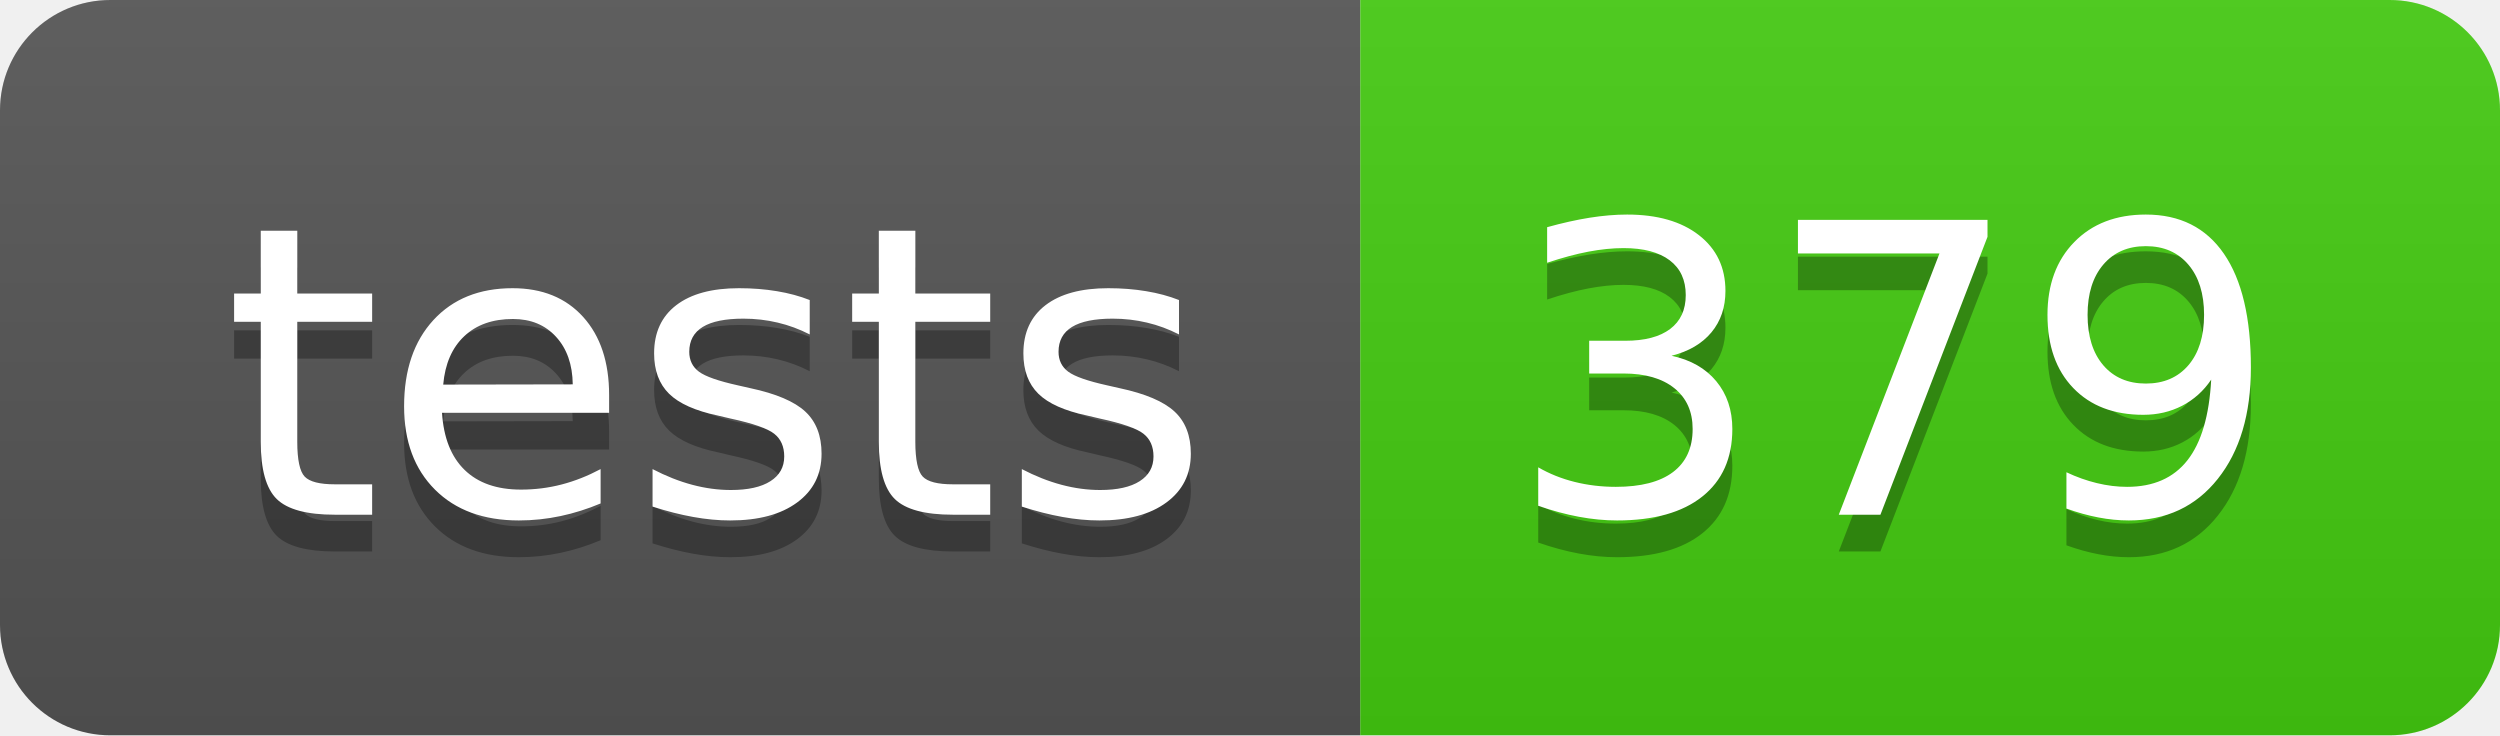
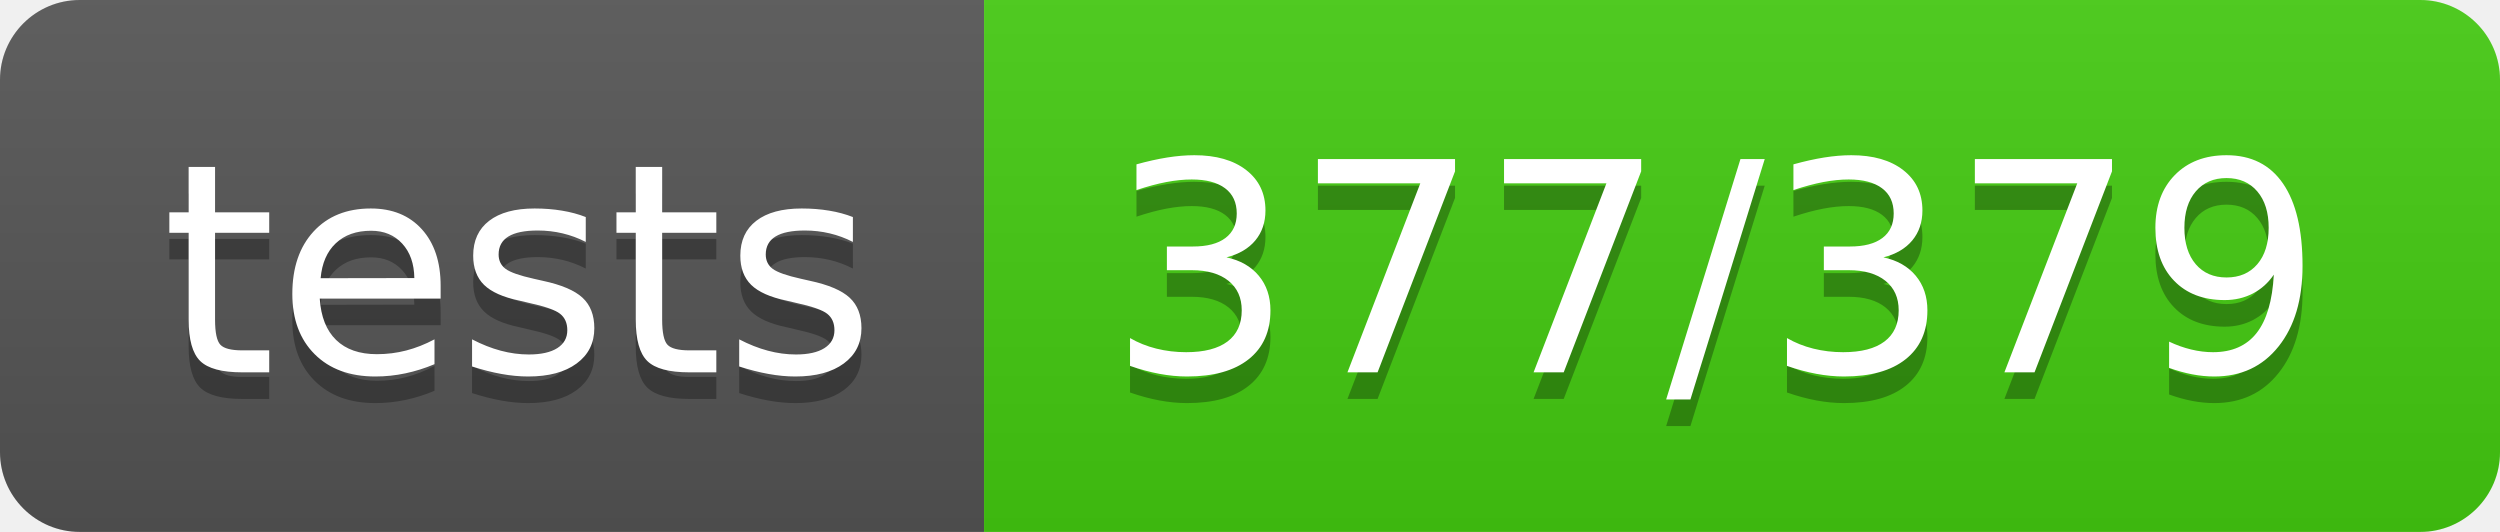
- <svg xmlns="http://www.w3.org/2000/svg" width="68" height="20" role="img" aria-label="tests: 379">
+ <svg xmlns="http://www.w3.org/2000/svg" width="94" height="20" role="img" aria-label="tests: 377/379">
  <linearGradient id="s" x2="0" y2="100%">
    <stop offset="0" stop-color="#bbb" stop-opacity=".1" />
    <stop offset="1" stop-opacity=".1" />
  </linearGradient>
  <clipPath id="r">
-     <rect width="68" height="20" rx="3" fill="#fff" />
+     <rect width="94" height="20" rx="3" fill="#fff" />
  </clipPath>
  <g clip-path="url(#r)">
    <rect width="37" height="20" fill="#555" />
-     <rect x="37" width="31" height="20" fill="#4c1" />
-     <rect width="68" height="20" fill="url(#s)" />
+     <rect x="37" width="57" height="20" fill="#4c1" />
+     <rect width="94" height="20" fill="url(#s)" />
  </g>
  <g fill="#fff" text-anchor="middle" font-family="Verdana,Geneva,DejaVu Sans,sans-serif" text-rendering="geometricPrecision" font-size="110">
    <text aria-hidden="true" x="195" y="150" fill="#010101" fill-opacity=".3" transform="scale(.1)" textLength="270">tests</text>
    <text x="195" y="140" transform="scale(.1)" fill="#fff" textLength="270">tests</text>
-     <text aria-hidden="true" x="515" y="150" fill="#010101" fill-opacity=".3" transform="scale(.1)" textLength="210">379</text>
-     <text x="515" y="140" transform="scale(.1)" fill="#fff" textLength="210">379</text>
+     <text aria-hidden="true" x="645" y="150" fill="#010101" fill-opacity=".3" transform="scale(.1)" textLength="470">377/379</text>
+     <text x="645" y="140" transform="scale(.1)" fill="#fff" textLength="470">377/379</text>
  </g>
</svg>
